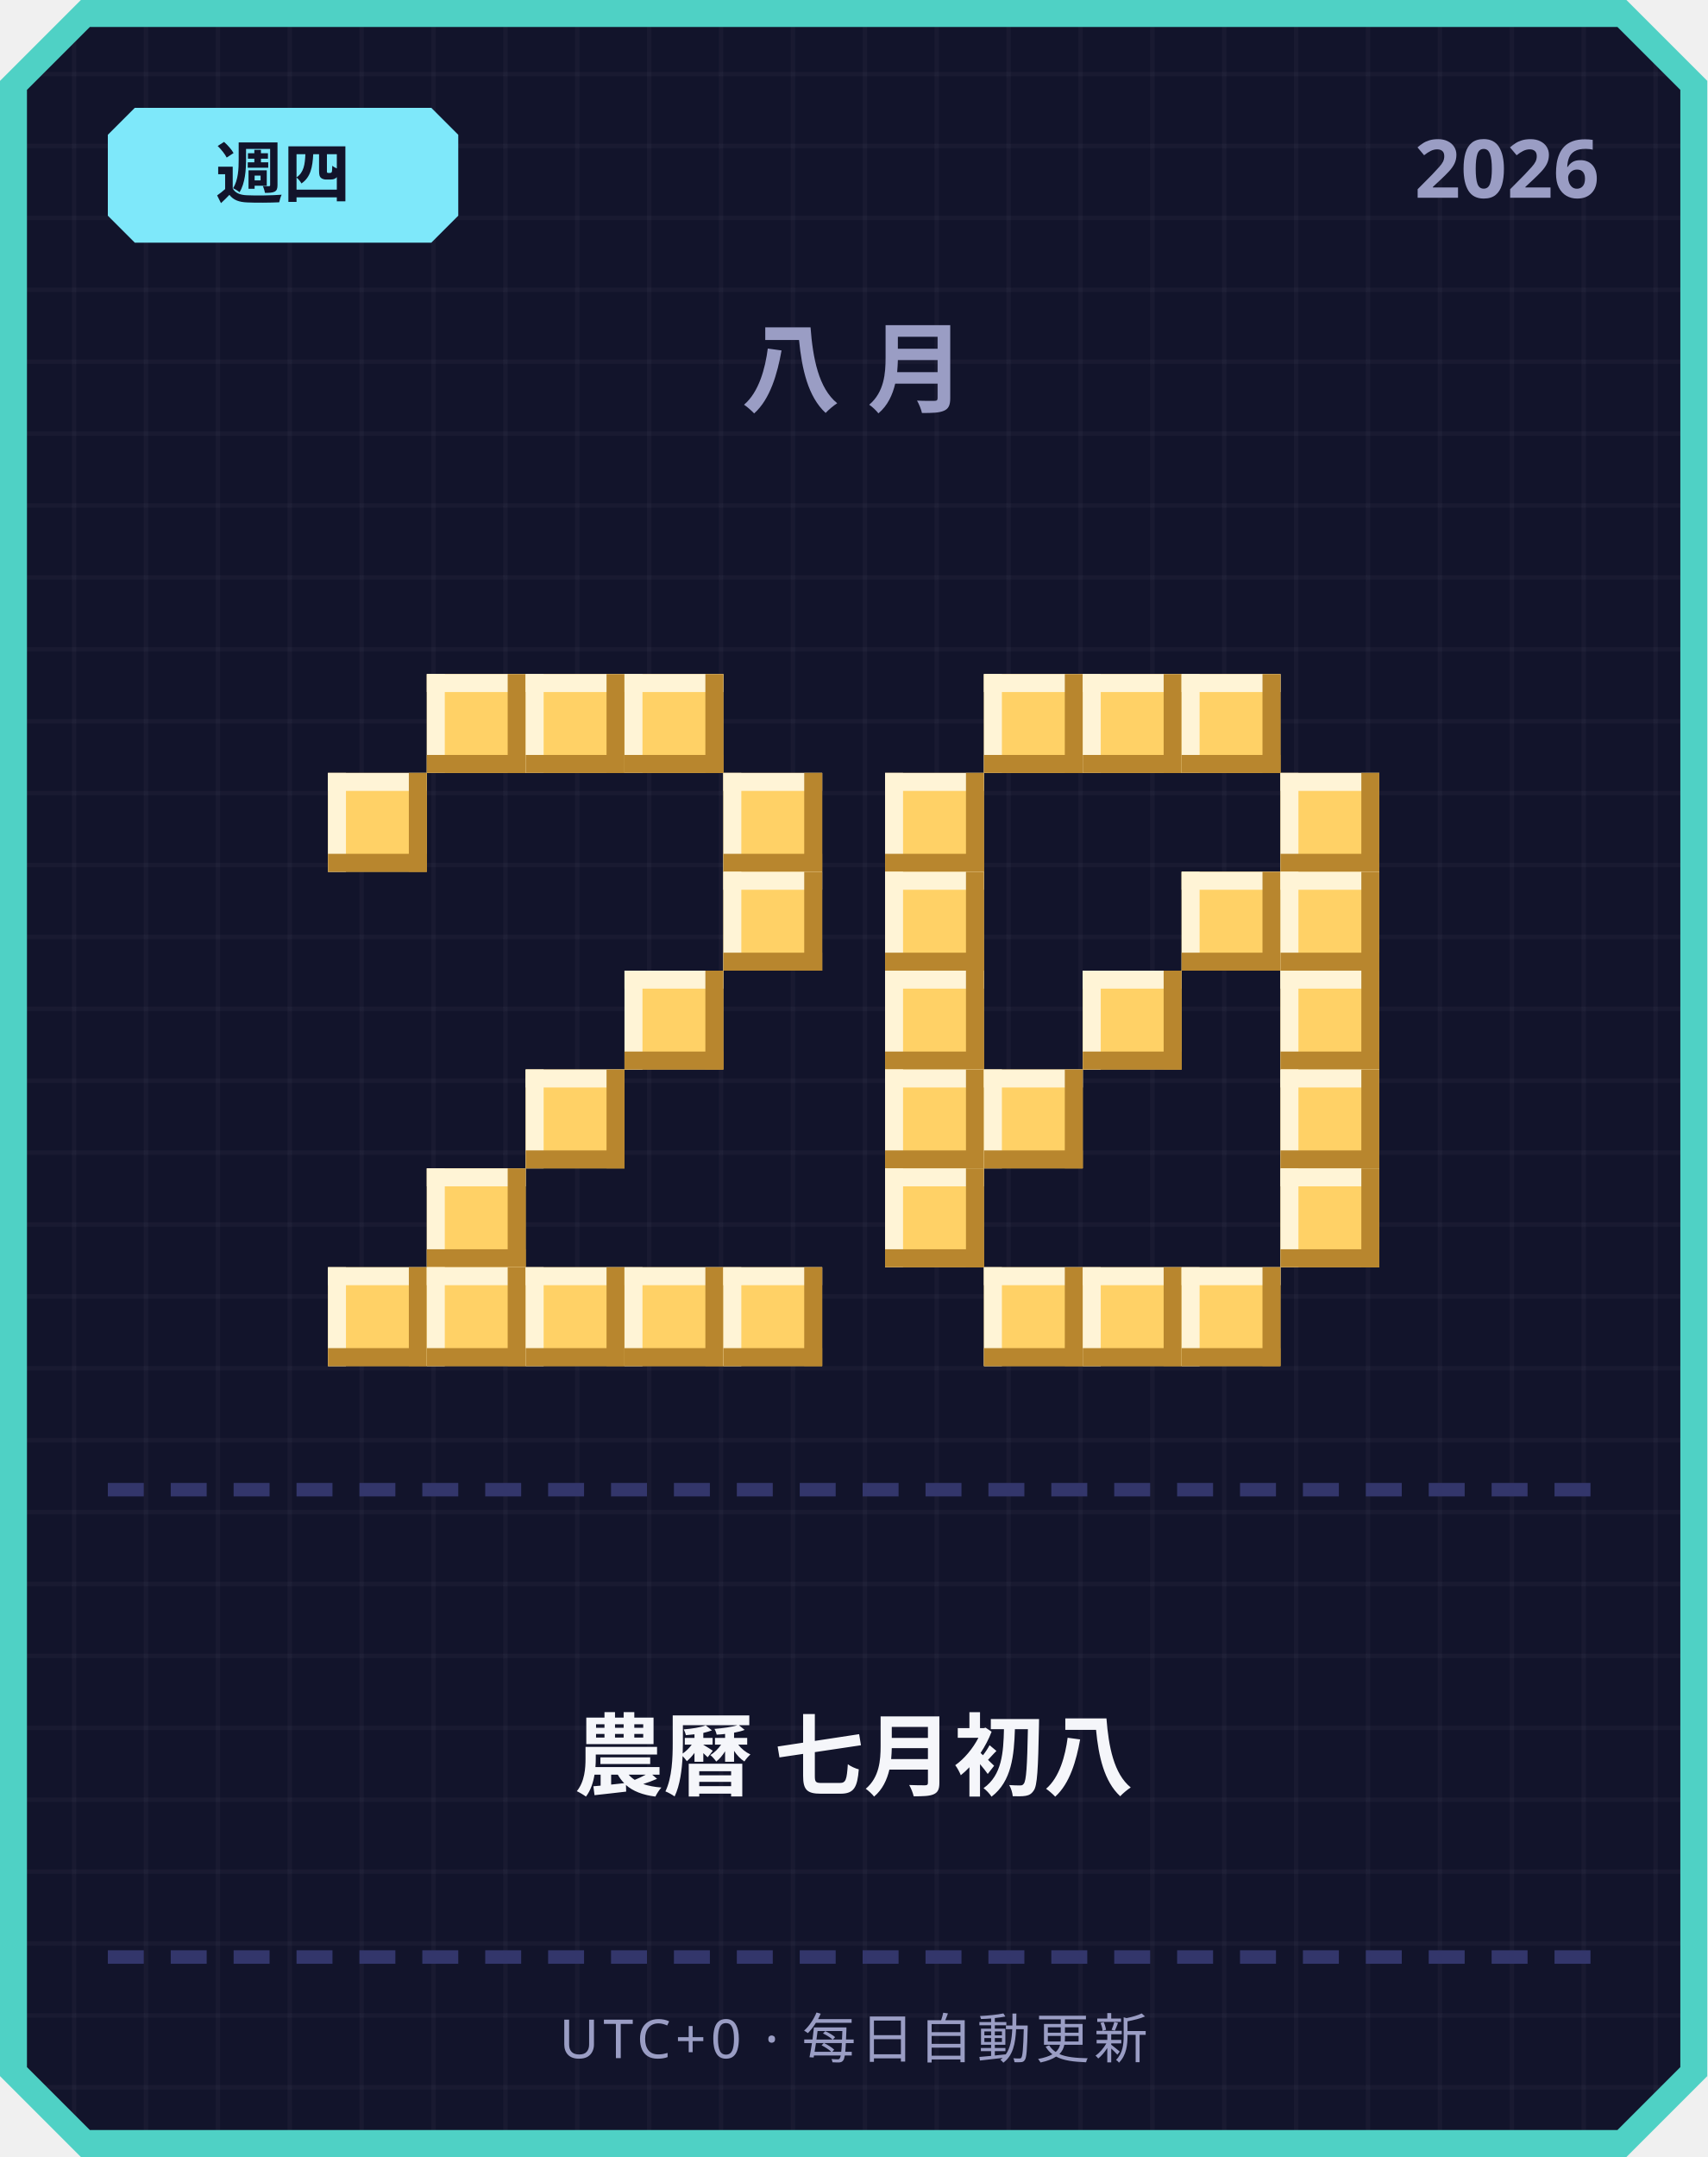
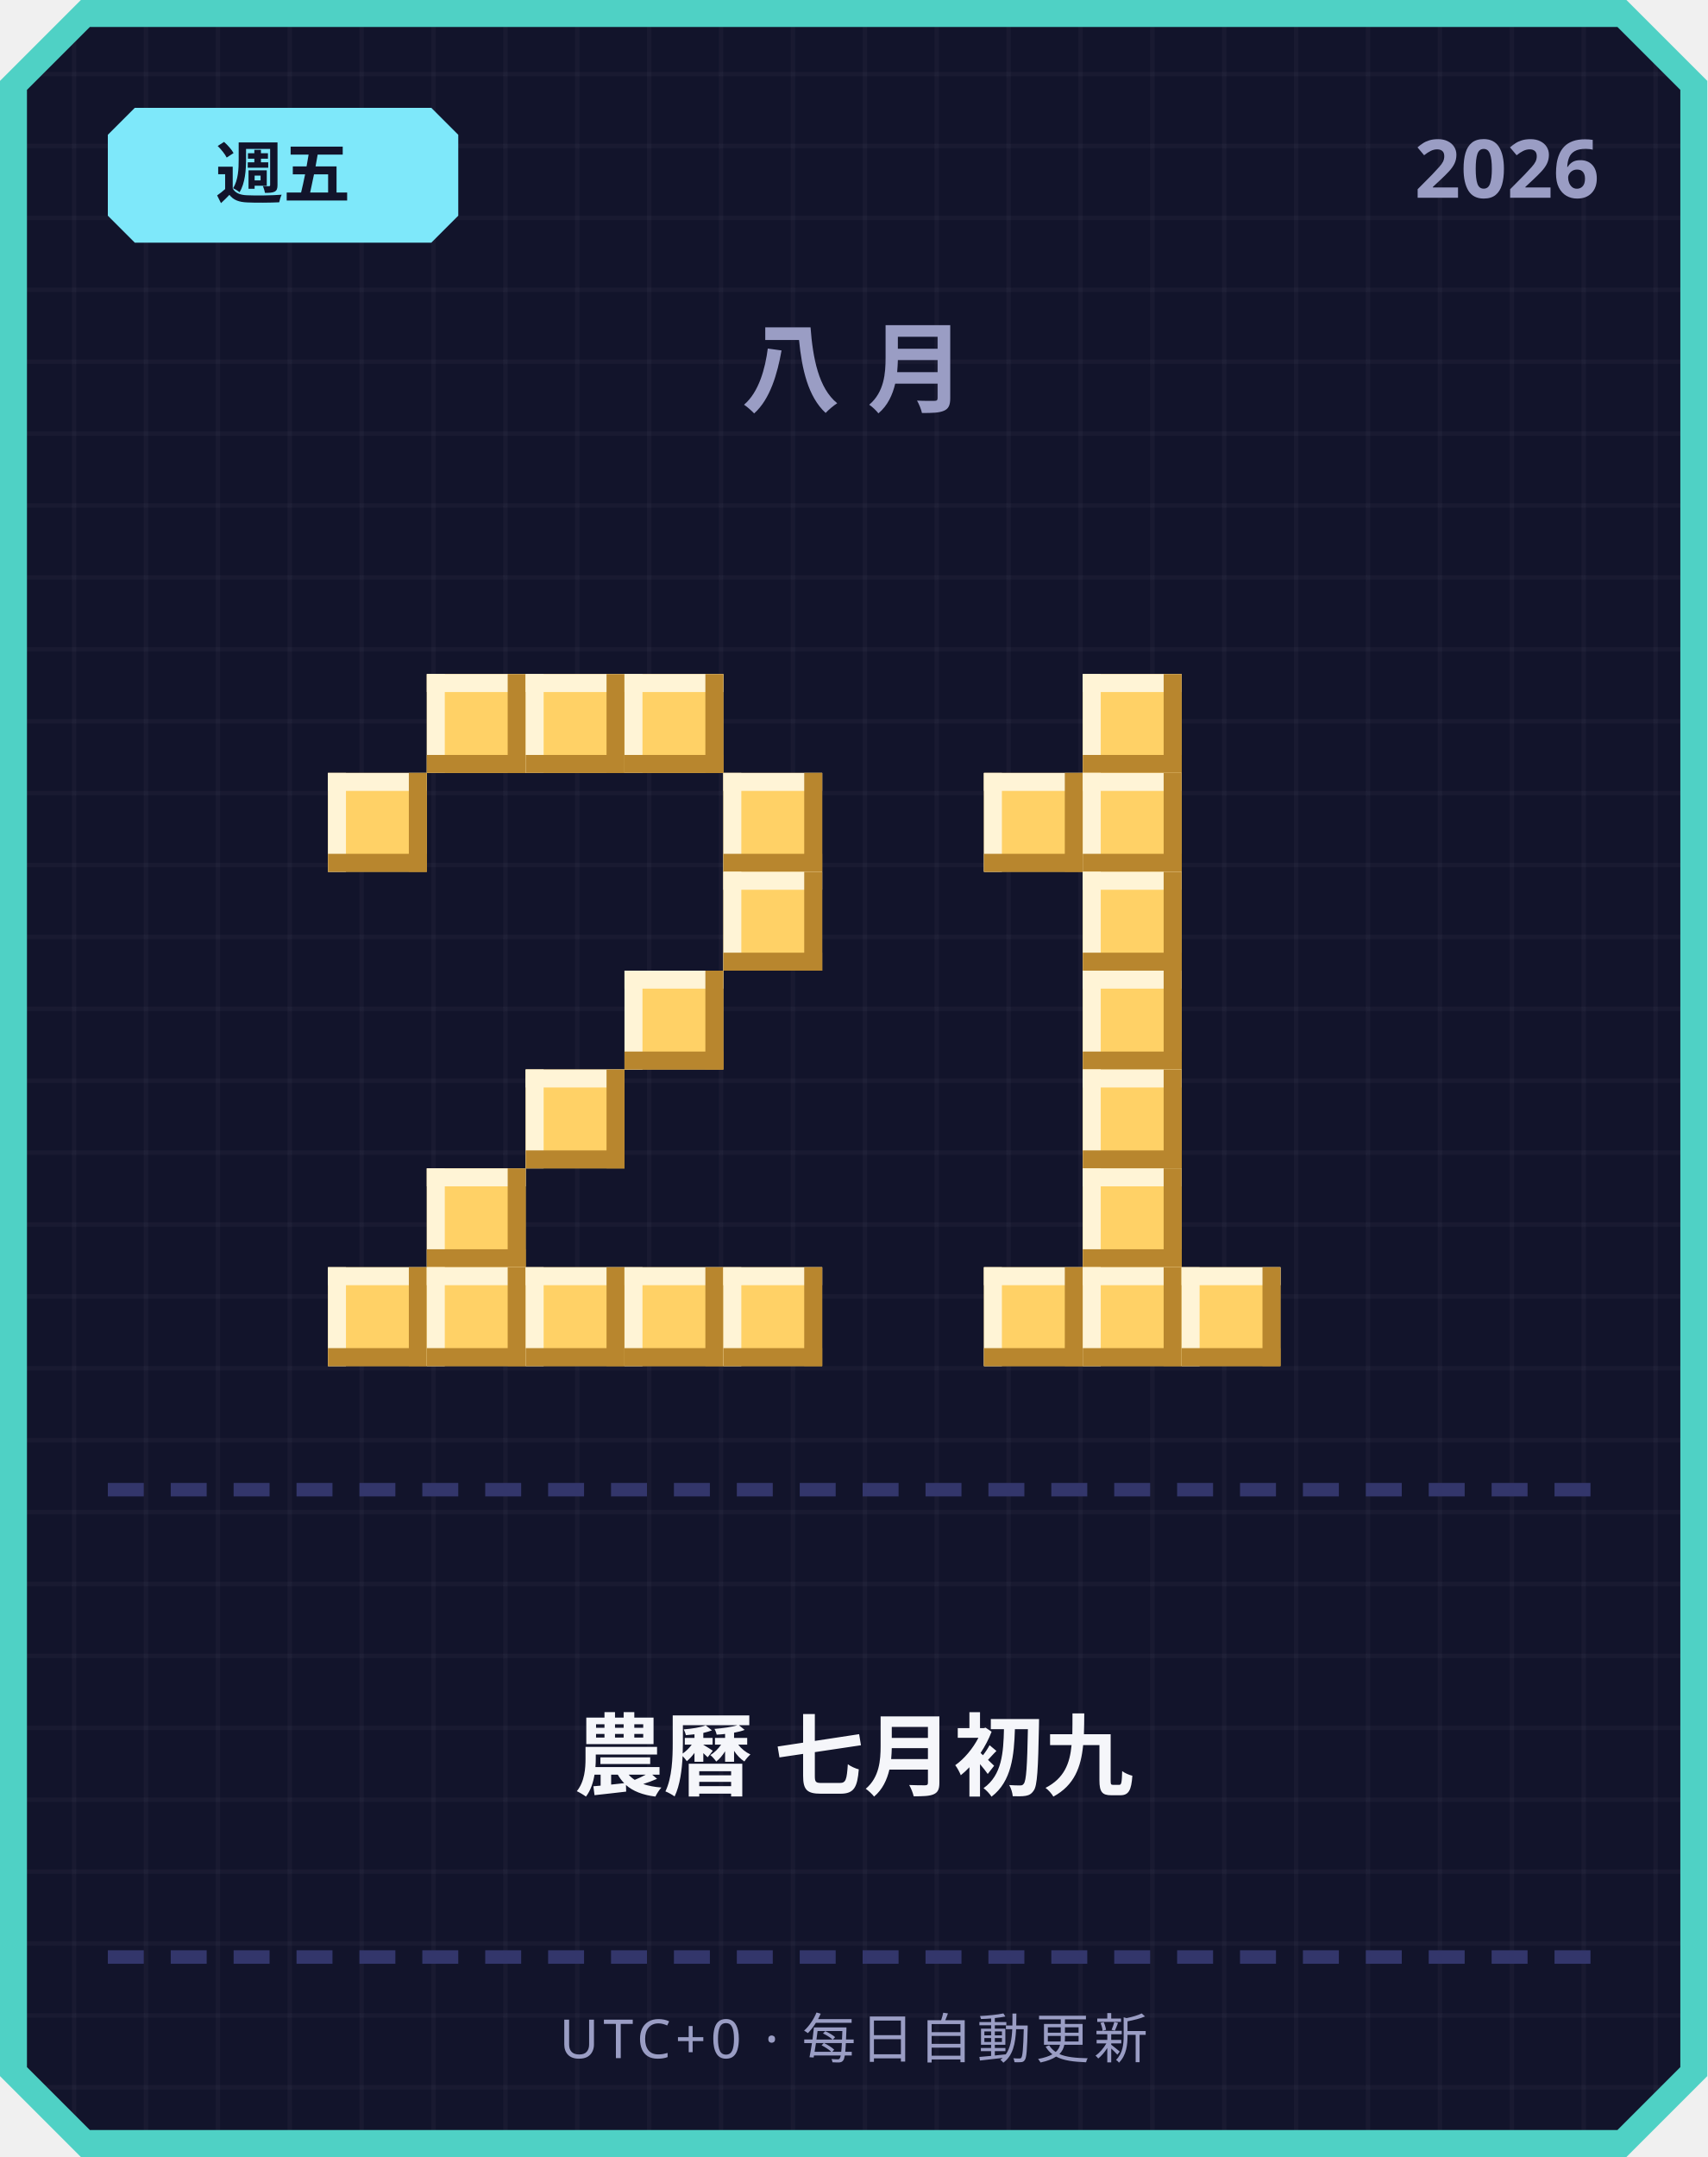
<svg xmlns="http://www.w3.org/2000/svg" width="380" height="480" viewBox="0 0 380 480">
  <defs>
    <pattern id="grid" width="16" height="16" patternUnits="userSpaceOnUse">
      <rect width="16" height="16" fill="#12142b" />
      <rect width="1" height="16" fill="#ffffff" opacity="0.03" />
      <rect width="16" height="1" fill="#ffffff" opacity="0.03" />
    </pattern>
  </defs>
  <path d="M 18,0 L 362,0 L 380,18 L 380,462 L 362,480 L 18,480 L 0,462 L 0,18 Z" fill="#4fd1c5" />
  <path d="M 20,6 L 360,6 L 374,20 L 374,460 L 360,474 L 20,474 L 6,460 L 6,20 Z" fill="url(#grid)" />
  <path d="M 30,24 L 96,24 L 102,30 L 102,48 L 96,54 L 30,54 L 24,48 L 24,30 Z" fill="#7ee8fa" />
-   <text x="63" y="44" text-anchor="middle" font-family="'Segoe UI', sans-serif" font-size="15" font-weight="700" fill="#12142b">週四</text>
+   <text x="63" y="44" text-anchor="middle" font-family="'Segoe UI', sans-serif" font-size="15" font-weight="700" fill="#12142b">週五</text>
  <text x="356" y="44" text-anchor="end" font-family="'Segoe UI', sans-serif" font-size="18" font-weight="700" fill="#9a9dc4">2026</text>
  <text x="190" y="90" text-anchor="middle" font-family="'Segoe UI', sans-serif" font-size="22" font-weight="700" letter-spacing="6" fill="#9a9dc4">八月</text>
  <rect x="95" y="150" width="22" height="22" fill="#ffd166" />
  <rect x="95" y="150" width="22" height="4" fill="#fff4d6" />
  <rect x="95" y="150" width="4" height="22" fill="#fff4d6" />
  <rect x="95" y="168" width="22" height="4" fill="#b8862e" />
  <rect x="113" y="150" width="4" height="22" fill="#b8862e" />
  <rect x="117" y="150" width="22" height="22" fill="#ffd166" />
  <rect x="117" y="150" width="22" height="4" fill="#fff4d6" />
  <rect x="117" y="150" width="4" height="22" fill="#fff4d6" />
  <rect x="117" y="168" width="22" height="4" fill="#b8862e" />
  <rect x="135" y="150" width="4" height="22" fill="#b8862e" />
  <rect x="139" y="150" width="22" height="22" fill="#ffd166" />
  <rect x="139" y="150" width="22" height="4" fill="#fff4d6" />
  <rect x="139" y="150" width="4" height="22" fill="#fff4d6" />
  <rect x="139" y="168" width="22" height="4" fill="#b8862e" />
  <rect x="157" y="150" width="4" height="22" fill="#b8862e" />
  <rect x="73" y="172" width="22" height="22" fill="#ffd166" />
  <rect x="73" y="172" width="22" height="4" fill="#fff4d6" />
  <rect x="73" y="172" width="4" height="22" fill="#fff4d6" />
  <rect x="73" y="190" width="22" height="4" fill="#b8862e" />
  <rect x="91" y="172" width="4" height="22" fill="#b8862e" />
  <rect x="161" y="172" width="22" height="22" fill="#ffd166" />
  <rect x="161" y="172" width="22" height="4" fill="#fff4d6" />
  <rect x="161" y="172" width="4" height="22" fill="#fff4d6" />
  <rect x="161" y="190" width="22" height="4" fill="#b8862e" />
  <rect x="179" y="172" width="4" height="22" fill="#b8862e" />
  <rect x="161" y="194" width="22" height="22" fill="#ffd166" />
  <rect x="161" y="194" width="22" height="4" fill="#fff4d6" />
  <rect x="161" y="194" width="4" height="22" fill="#fff4d6" />
  <rect x="161" y="212" width="22" height="4" fill="#b8862e" />
  <rect x="179" y="194" width="4" height="22" fill="#b8862e" />
  <rect x="139" y="216" width="22" height="22" fill="#ffd166" />
  <rect x="139" y="216" width="22" height="4" fill="#fff4d6" />
  <rect x="139" y="216" width="4" height="22" fill="#fff4d6" />
  <rect x="139" y="234" width="22" height="4" fill="#b8862e" />
  <rect x="157" y="216" width="4" height="22" fill="#b8862e" />
  <rect x="117" y="238" width="22" height="22" fill="#ffd166" />
  <rect x="117" y="238" width="22" height="4" fill="#fff4d6" />
  <rect x="117" y="238" width="4" height="22" fill="#fff4d6" />
  <rect x="117" y="256" width="22" height="4" fill="#b8862e" />
  <rect x="135" y="238" width="4" height="22" fill="#b8862e" />
  <rect x="95" y="260" width="22" height="22" fill="#ffd166" />
  <rect x="95" y="260" width="22" height="4" fill="#fff4d6" />
  <rect x="95" y="260" width="4" height="22" fill="#fff4d6" />
  <rect x="95" y="278" width="22" height="4" fill="#b8862e" />
  <rect x="113" y="260" width="4" height="22" fill="#b8862e" />
  <rect x="73" y="282" width="22" height="22" fill="#ffd166" />
  <rect x="73" y="282" width="22" height="4" fill="#fff4d6" />
  <rect x="73" y="282" width="4" height="22" fill="#fff4d6" />
  <rect x="73" y="300" width="22" height="4" fill="#b8862e" />
  <rect x="91" y="282" width="4" height="22" fill="#b8862e" />
  <rect x="95" y="282" width="22" height="22" fill="#ffd166" />
  <rect x="95" y="282" width="22" height="4" fill="#fff4d6" />
  <rect x="95" y="282" width="4" height="22" fill="#fff4d6" />
  <rect x="95" y="300" width="22" height="4" fill="#b8862e" />
  <rect x="113" y="282" width="4" height="22" fill="#b8862e" />
  <rect x="117" y="282" width="22" height="22" fill="#ffd166" />
  <rect x="117" y="282" width="22" height="4" fill="#fff4d6" />
  <rect x="117" y="282" width="4" height="22" fill="#fff4d6" />
  <rect x="117" y="300" width="22" height="4" fill="#b8862e" />
  <rect x="135" y="282" width="4" height="22" fill="#b8862e" />
  <rect x="139" y="282" width="22" height="22" fill="#ffd166" />
  <rect x="139" y="282" width="22" height="4" fill="#fff4d6" />
  <rect x="139" y="282" width="4" height="22" fill="#fff4d6" />
  <rect x="139" y="300" width="22" height="4" fill="#b8862e" />
  <rect x="157" y="282" width="4" height="22" fill="#b8862e" />
  <rect x="161" y="282" width="22" height="22" fill="#ffd166" />
  <rect x="161" y="282" width="22" height="4" fill="#fff4d6" />
  <rect x="161" y="282" width="4" height="22" fill="#fff4d6" />
  <rect x="161" y="300" width="22" height="4" fill="#b8862e" />
  <rect x="179" y="282" width="4" height="22" fill="#b8862e" />
-   <rect x="219" y="150" width="22" height="22" fill="#ffd166" />
-   <rect x="219" y="150" width="22" height="4" fill="#fff4d6" />
-   <rect x="219" y="150" width="4" height="22" fill="#fff4d6" />
-   <rect x="219" y="168" width="22" height="4" fill="#b8862e" />
-   <rect x="237" y="150" width="4" height="22" fill="#b8862e" />
  <rect x="241" y="150" width="22" height="22" fill="#ffd166" />
  <rect x="241" y="150" width="22" height="4" fill="#fff4d6" />
  <rect x="241" y="150" width="4" height="22" fill="#fff4d6" />
  <rect x="241" y="168" width="22" height="4" fill="#b8862e" />
  <rect x="259" y="150" width="4" height="22" fill="#b8862e" />
-   <rect x="263" y="150" width="22" height="22" fill="#ffd166" />
-   <rect x="263" y="150" width="22" height="4" fill="#fff4d6" />
-   <rect x="263" y="150" width="4" height="22" fill="#fff4d6" />
-   <rect x="263" y="168" width="22" height="4" fill="#b8862e" />
-   <rect x="281" y="150" width="4" height="22" fill="#b8862e" />
-   <rect x="197" y="172" width="22" height="22" fill="#ffd166" />
-   <rect x="197" y="172" width="22" height="4" fill="#fff4d6" />
-   <rect x="197" y="172" width="4" height="22" fill="#fff4d6" />
-   <rect x="197" y="190" width="22" height="4" fill="#b8862e" />
-   <rect x="215" y="172" width="4" height="22" fill="#b8862e" />
-   <rect x="285" y="172" width="22" height="22" fill="#ffd166" />
-   <rect x="285" y="172" width="22" height="4" fill="#fff4d6" />
-   <rect x="285" y="172" width="4" height="22" fill="#fff4d6" />
-   <rect x="285" y="190" width="22" height="4" fill="#b8862e" />
-   <rect x="303" y="172" width="4" height="22" fill="#b8862e" />
-   <rect x="197" y="194" width="22" height="22" fill="#ffd166" />
-   <rect x="197" y="194" width="22" height="4" fill="#fff4d6" />
-   <rect x="197" y="194" width="4" height="22" fill="#fff4d6" />
-   <rect x="197" y="212" width="22" height="4" fill="#b8862e" />
-   <rect x="215" y="194" width="4" height="22" fill="#b8862e" />
-   <rect x="263" y="194" width="22" height="22" fill="#ffd166" />
-   <rect x="263" y="194" width="22" height="4" fill="#fff4d6" />
-   <rect x="263" y="194" width="4" height="22" fill="#fff4d6" />
-   <rect x="263" y="212" width="22" height="4" fill="#b8862e" />
-   <rect x="281" y="194" width="4" height="22" fill="#b8862e" />
-   <rect x="285" y="194" width="22" height="22" fill="#ffd166" />
-   <rect x="285" y="194" width="22" height="4" fill="#fff4d6" />
-   <rect x="285" y="194" width="4" height="22" fill="#fff4d6" />
-   <rect x="285" y="212" width="22" height="4" fill="#b8862e" />
-   <rect x="303" y="194" width="4" height="22" fill="#b8862e" />
-   <rect x="197" y="216" width="22" height="22" fill="#ffd166" />
-   <rect x="197" y="216" width="22" height="4" fill="#fff4d6" />
-   <rect x="197" y="216" width="4" height="22" fill="#fff4d6" />
-   <rect x="197" y="234" width="22" height="4" fill="#b8862e" />
-   <rect x="215" y="216" width="4" height="22" fill="#b8862e" />
+   <rect x="219" y="172" width="22" height="22" fill="#ffd166" />
+   <rect x="219" y="172" width="22" height="4" fill="#fff4d6" />
+   <rect x="219" y="172" width="4" height="22" fill="#fff4d6" />
+   <rect x="219" y="190" width="22" height="4" fill="#b8862e" />
+   <rect x="237" y="172" width="4" height="22" fill="#b8862e" />
+   <rect x="241" y="172" width="22" height="22" fill="#ffd166" />
+   <rect x="241" y="172" width="22" height="4" fill="#fff4d6" />
+   <rect x="241" y="172" width="4" height="22" fill="#fff4d6" />
+   <rect x="241" y="190" width="22" height="4" fill="#b8862e" />
+   <rect x="259" y="172" width="4" height="22" fill="#b8862e" />
+   <rect x="241" y="194" width="22" height="22" fill="#ffd166" />
+   <rect x="241" y="194" width="22" height="4" fill="#fff4d6" />
+   <rect x="241" y="194" width="4" height="22" fill="#fff4d6" />
+   <rect x="241" y="212" width="22" height="4" fill="#b8862e" />
+   <rect x="259" y="194" width="4" height="22" fill="#b8862e" />
  <rect x="241" y="216" width="22" height="22" fill="#ffd166" />
  <rect x="241" y="216" width="22" height="4" fill="#fff4d6" />
  <rect x="241" y="216" width="4" height="22" fill="#fff4d6" />
  <rect x="241" y="234" width="22" height="4" fill="#b8862e" />
  <rect x="259" y="216" width="4" height="22" fill="#b8862e" />
-   <rect x="285" y="216" width="22" height="22" fill="#ffd166" />
-   <rect x="285" y="216" width="22" height="4" fill="#fff4d6" />
-   <rect x="285" y="216" width="4" height="22" fill="#fff4d6" />
-   <rect x="285" y="234" width="22" height="4" fill="#b8862e" />
-   <rect x="303" y="216" width="4" height="22" fill="#b8862e" />
-   <rect x="197" y="238" width="22" height="22" fill="#ffd166" />
-   <rect x="197" y="238" width="22" height="4" fill="#fff4d6" />
-   <rect x="197" y="238" width="4" height="22" fill="#fff4d6" />
-   <rect x="197" y="256" width="22" height="4" fill="#b8862e" />
-   <rect x="215" y="238" width="4" height="22" fill="#b8862e" />
-   <rect x="219" y="238" width="22" height="22" fill="#ffd166" />
-   <rect x="219" y="238" width="22" height="4" fill="#fff4d6" />
-   <rect x="219" y="238" width="4" height="22" fill="#fff4d6" />
-   <rect x="219" y="256" width="22" height="4" fill="#b8862e" />
-   <rect x="237" y="238" width="4" height="22" fill="#b8862e" />
-   <rect x="285" y="238" width="22" height="22" fill="#ffd166" />
-   <rect x="285" y="238" width="22" height="4" fill="#fff4d6" />
-   <rect x="285" y="238" width="4" height="22" fill="#fff4d6" />
-   <rect x="285" y="256" width="22" height="4" fill="#b8862e" />
-   <rect x="303" y="238" width="4" height="22" fill="#b8862e" />
-   <rect x="197" y="260" width="22" height="22" fill="#ffd166" />
-   <rect x="197" y="260" width="22" height="4" fill="#fff4d6" />
-   <rect x="197" y="260" width="4" height="22" fill="#fff4d6" />
-   <rect x="197" y="278" width="22" height="4" fill="#b8862e" />
-   <rect x="215" y="260" width="4" height="22" fill="#b8862e" />
-   <rect x="285" y="260" width="22" height="22" fill="#ffd166" />
-   <rect x="285" y="260" width="22" height="4" fill="#fff4d6" />
-   <rect x="285" y="260" width="4" height="22" fill="#fff4d6" />
-   <rect x="285" y="278" width="22" height="4" fill="#b8862e" />
-   <rect x="303" y="260" width="4" height="22" fill="#b8862e" />
+   <rect x="241" y="238" width="22" height="22" fill="#ffd166" />
+   <rect x="241" y="238" width="22" height="4" fill="#fff4d6" />
+   <rect x="241" y="238" width="4" height="22" fill="#fff4d6" />
+   <rect x="241" y="256" width="22" height="4" fill="#b8862e" />
+   <rect x="259" y="238" width="4" height="22" fill="#b8862e" />
+   <rect x="241" y="260" width="22" height="22" fill="#ffd166" />
+   <rect x="241" y="260" width="22" height="4" fill="#fff4d6" />
+   <rect x="241" y="260" width="4" height="22" fill="#fff4d6" />
+   <rect x="241" y="278" width="22" height="4" fill="#b8862e" />
+   <rect x="259" y="260" width="4" height="22" fill="#b8862e" />
  <rect x="219" y="282" width="22" height="22" fill="#ffd166" />
  <rect x="219" y="282" width="22" height="4" fill="#fff4d6" />
  <rect x="219" y="282" width="4" height="22" fill="#fff4d6" />
  <rect x="219" y="300" width="22" height="4" fill="#b8862e" />
  <rect x="237" y="282" width="4" height="22" fill="#b8862e" />
  <rect x="241" y="282" width="22" height="22" fill="#ffd166" />
  <rect x="241" y="282" width="22" height="4" fill="#fff4d6" />
  <rect x="241" y="282" width="4" height="22" fill="#fff4d6" />
  <rect x="241" y="300" width="22" height="4" fill="#b8862e" />
  <rect x="259" y="282" width="4" height="22" fill="#b8862e" />
  <rect x="263" y="282" width="22" height="22" fill="#ffd166" />
  <rect x="263" y="282" width="22" height="4" fill="#fff4d6" />
  <rect x="263" y="282" width="4" height="22" fill="#fff4d6" />
  <rect x="263" y="300" width="22" height="4" fill="#b8862e" />
  <rect x="281" y="282" width="4" height="22" fill="#b8862e" />
  <rect x="24" y="330" width="8" height="3" fill="#33366b" />
  <rect x="38" y="330" width="8" height="3" fill="#33366b" />
  <rect x="52" y="330" width="8" height="3" fill="#33366b" />
  <rect x="66" y="330" width="8" height="3" fill="#33366b" />
  <rect x="80" y="330" width="8" height="3" fill="#33366b" />
  <rect x="94" y="330" width="8" height="3" fill="#33366b" />
  <rect x="108" y="330" width="8" height="3" fill="#33366b" />
  <rect x="122" y="330" width="8" height="3" fill="#33366b" />
  <rect x="136" y="330" width="8" height="3" fill="#33366b" />
  <rect x="150" y="330" width="8" height="3" fill="#33366b" />
  <rect x="164" y="330" width="8" height="3" fill="#33366b" />
  <rect x="178" y="330" width="8" height="3" fill="#33366b" />
  <rect x="192" y="330" width="8" height="3" fill="#33366b" />
  <rect x="206" y="330" width="8" height="3" fill="#33366b" />
  <rect x="220" y="330" width="8" height="3" fill="#33366b" />
  <rect x="234" y="330" width="8" height="3" fill="#33366b" />
  <rect x="248" y="330" width="8" height="3" fill="#33366b" />
  <rect x="262" y="330" width="8" height="3" fill="#33366b" />
  <rect x="276" y="330" width="8" height="3" fill="#33366b" />
  <rect x="290" y="330" width="8" height="3" fill="#33366b" />
  <rect x="304" y="330" width="8" height="3" fill="#33366b" />
  <rect x="318" y="330" width="8" height="3" fill="#33366b" />
  <rect x="332" y="330" width="8" height="3" fill="#33366b" />
  <rect x="346" y="330" width="8" height="3" fill="#33366b" />
-   <text x="190" y="398" text-anchor="middle" font-family="'Segoe UI', 'Microsoft JhengHei', sans-serif" font-size="20" font-weight="700" fill="#f5f6fa">農曆 七月初八</text>
+   <text x="190" y="398" text-anchor="middle" font-family="'Segoe UI', 'Microsoft JhengHei', sans-serif" font-size="20" font-weight="700" fill="#f5f6fa">農曆 七月初九</text>
  <rect x="24" y="434" width="8" height="3" fill="#33366b" />
  <rect x="38" y="434" width="8" height="3" fill="#33366b" />
  <rect x="52" y="434" width="8" height="3" fill="#33366b" />
  <rect x="66" y="434" width="8" height="3" fill="#33366b" />
  <rect x="80" y="434" width="8" height="3" fill="#33366b" />
  <rect x="94" y="434" width="8" height="3" fill="#33366b" />
  <rect x="108" y="434" width="8" height="3" fill="#33366b" />
  <rect x="122" y="434" width="8" height="3" fill="#33366b" />
  <rect x="136" y="434" width="8" height="3" fill="#33366b" />
  <rect x="150" y="434" width="8" height="3" fill="#33366b" />
  <rect x="164" y="434" width="8" height="3" fill="#33366b" />
  <rect x="178" y="434" width="8" height="3" fill="#33366b" />
  <rect x="192" y="434" width="8" height="3" fill="#33366b" />
  <rect x="206" y="434" width="8" height="3" fill="#33366b" />
  <rect x="220" y="434" width="8" height="3" fill="#33366b" />
  <rect x="234" y="434" width="8" height="3" fill="#33366b" />
  <rect x="248" y="434" width="8" height="3" fill="#33366b" />
  <rect x="262" y="434" width="8" height="3" fill="#33366b" />
  <rect x="276" y="434" width="8" height="3" fill="#33366b" />
  <rect x="290" y="434" width="8" height="3" fill="#33366b" />
  <rect x="304" y="434" width="8" height="3" fill="#33366b" />
  <rect x="318" y="434" width="8" height="3" fill="#33366b" />
  <rect x="332" y="434" width="8" height="3" fill="#33366b" />
  <rect x="346" y="434" width="8" height="3" fill="#33366b" />
  <text x="190" y="458" text-anchor="middle" font-family="'Segoe UI', sans-serif" font-size="12" letter-spacing="1" fill="#9a9dc4">UTC+0 · 每日自動更新</text>
</svg>
